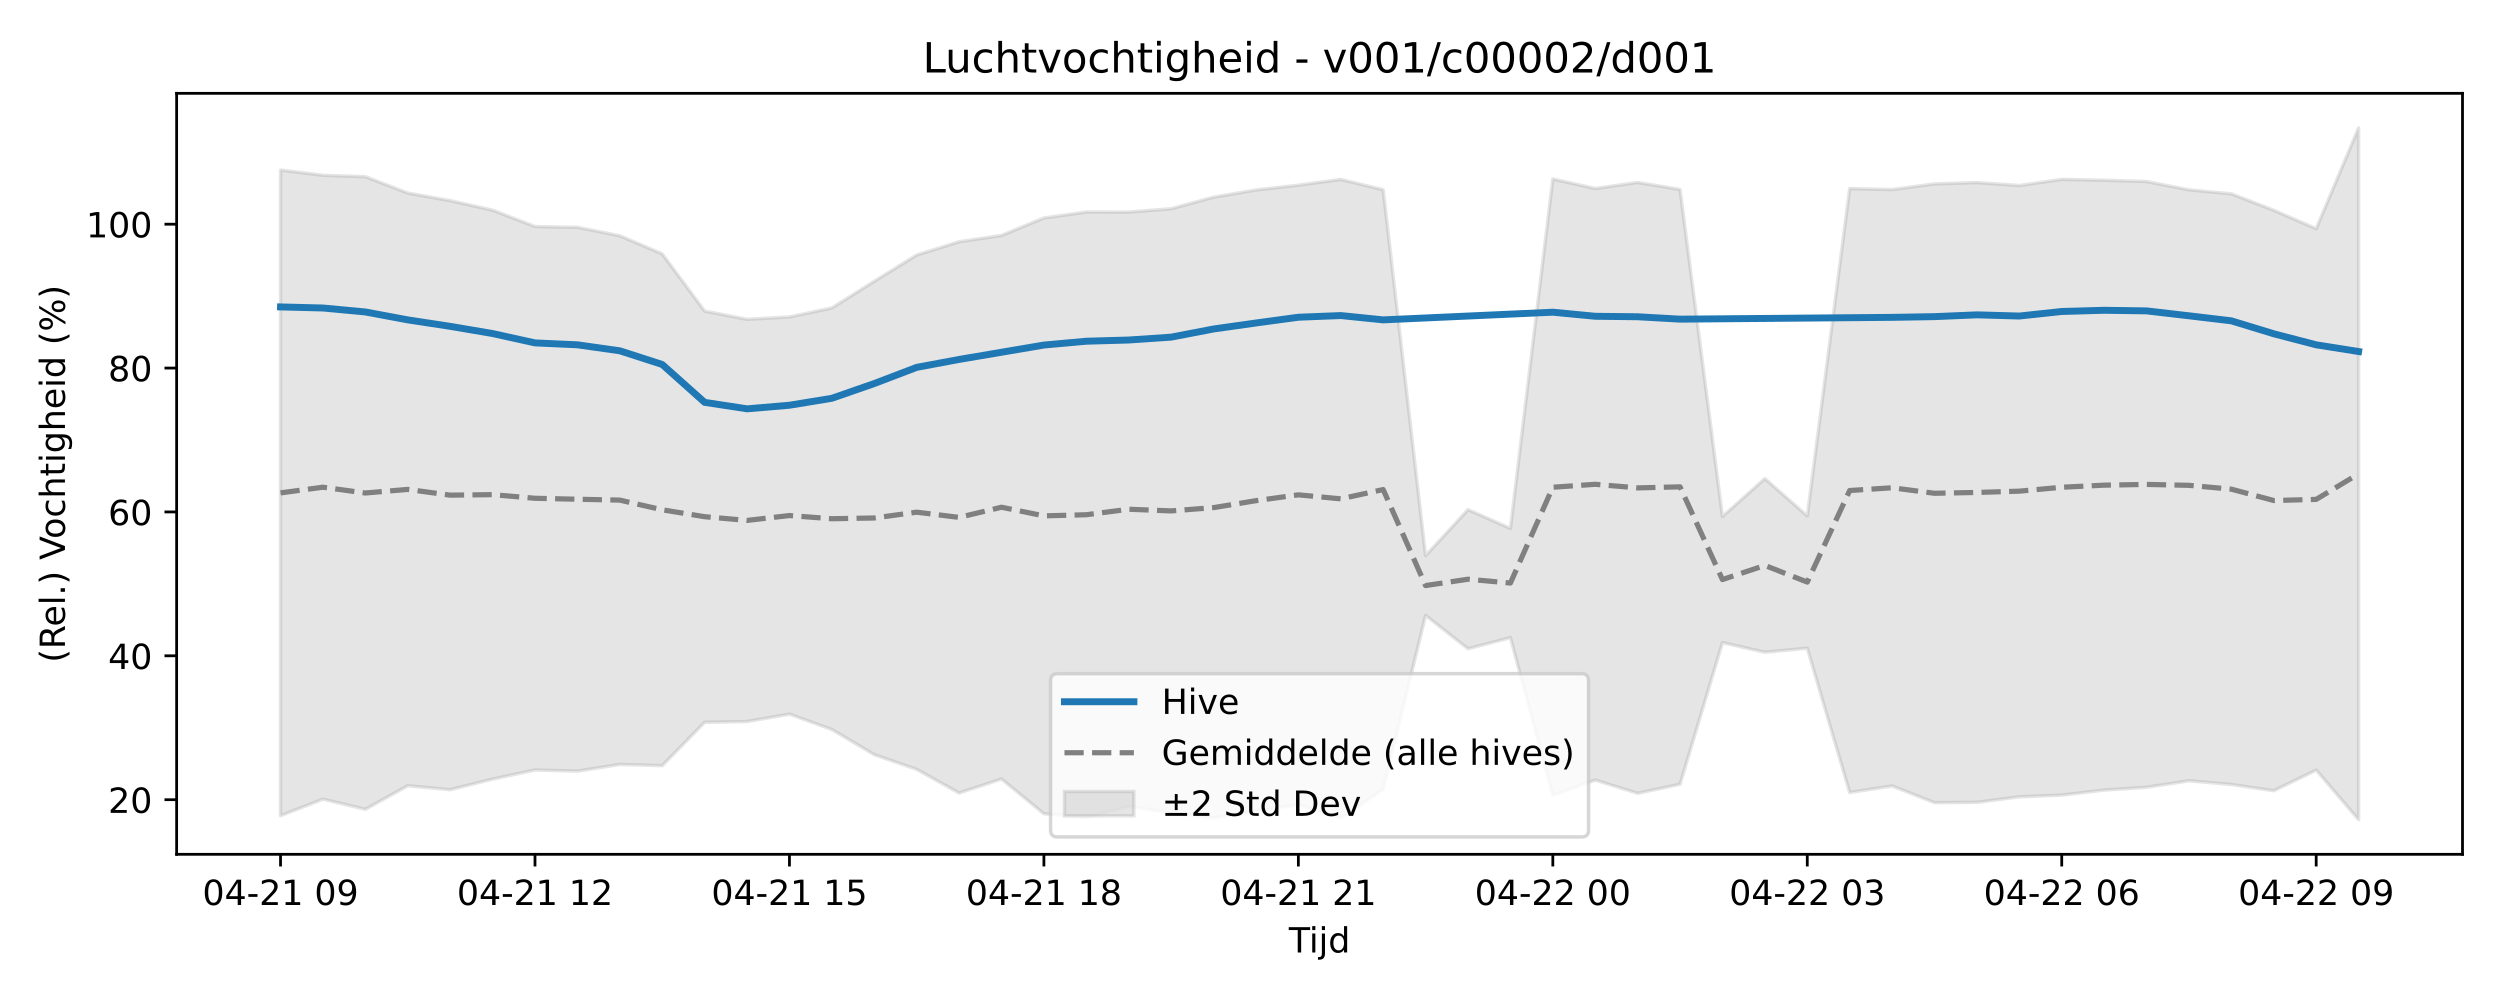
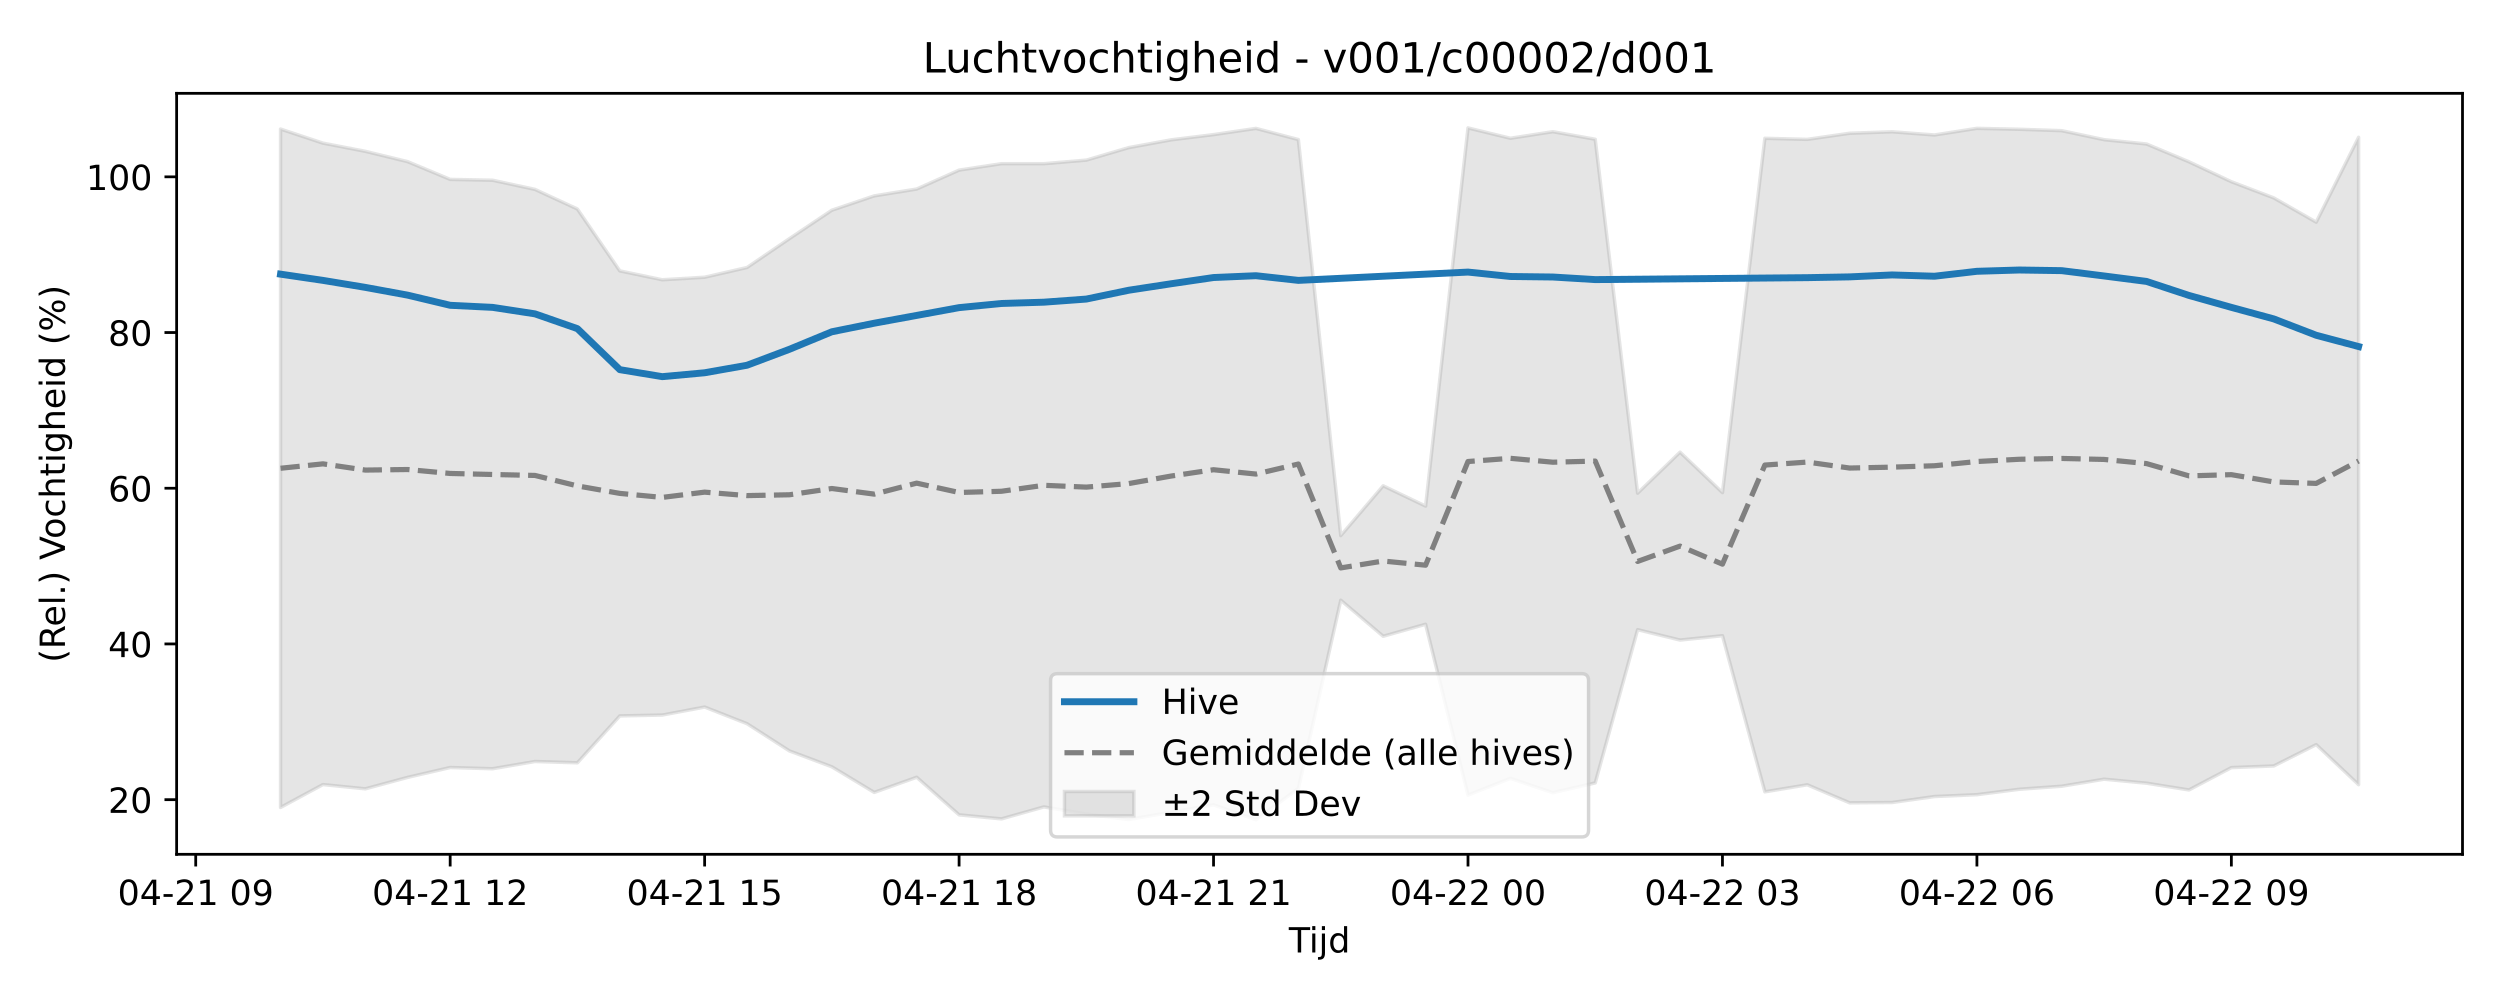
<svg xmlns="http://www.w3.org/2000/svg" xmlns:xlink="http://www.w3.org/1999/xlink" width="720pt" height="288pt" viewBox="0 0 720 288" version="1.1">
  <defs>
    <style type="text/css">*{stroke-linejoin: round; stroke-linecap: butt}</style>
  </defs>
  <g id="figure_1">
    <g id="patch_1">
      <path d="M 0 288  L 720 288  L 720 0  L 0 0  z " style="fill: #ffffff" />
    </g>
    <g id="axes_1">
      <g id="patch_2">
        <path d="M 50.87 246.04  L 709.2 246.04  L 709.2 26.88  L 50.87 26.88  z " style="fill: #ffffff" />
      </g>
      <g id="FillBetweenPolyCollection_1">
        <defs>
-           <path id="m1dd2802268" d="M 80.794 -239.026  L 80.794 -53.074  L 93.008 -57.849  L 105.222 -54.919  L 117.436 -61.701  L 129.65 -60.567  L 141.864 -63.621  L 154.078 -66.241  L 166.291 -65.91  L 178.505 -67.84  L 190.719 -67.492  L 202.933 -79.974  L 215.147 -80.199  L 227.361 -82.33  L 239.575 -77.9  L 251.789 -70.653  L 264.003 -66.428  L 276.217 -59.617  L 288.431 -63.646  L 300.645 -53.64  L 312.858 -52.567  L 325.072 -55.755  L 337.286 -53.834  L 349.5 -52.395  L 361.714 -54.332  L 373.928 -56.304  L 386.142 -52.348  L 398.356 -60.656  L 410.57 -110.764  L 422.784 -101.167  L 434.998 -104.359  L 447.212 -58.896  L 459.425 -63.348  L 471.639 -59.53  L 483.853 -62.144  L 496.067 -102.919  L 508.281 -100.157  L 520.495 -101.315  L 532.709 -59.768  L 544.923 -61.643  L 557.137 -56.837  L 569.351 -56.929  L 581.565 -58.516  L 593.779 -59.009  L 605.992 -60.452  L 618.206 -61.261  L 630.42 -63.13  L 642.634 -62.067  L 654.848 -60.268  L 667.062 -66.215  L 679.276 -51.922  L 679.276 -251.158  L 679.276 -251.158  L 667.062 -222.133  L 654.848 -227.435  L 642.634 -232.174  L 630.42 -233.32  L 618.206 -235.719  L 605.992 -236.091  L 593.779 -236.337  L 581.565 -234.573  L 569.351 -235.424  L 557.137 -235.033  L 544.923 -233.403  L 532.709 -233.69  L 520.495 -139.404  L 508.281 -150.161  L 496.067 -139.25  L 483.853 -233.431  L 471.639 -235.447  L 459.425 -233.7  L 447.212 -236.449  L 434.998 -135.807  L 422.784 -141.21  L 410.57 -127.953  L 398.356 -233.354  L 386.142 -236.322  L 373.928 -234.668  L 361.714 -233.279  L 349.5 -231.21  L 337.286 -227.884  L 325.072 -226.929  L 312.858 -226.941  L 300.645 -225.223  L 288.431 -220.189  L 276.217 -218.371  L 264.003 -214.553  L 251.789 -206.99  L 239.575 -199.306  L 227.361 -196.717  L 215.147 -196.04  L 202.933 -198.406  L 190.719 -214.87  L 178.505 -220.093  L 166.291 -222.529  L 154.078 -222.751  L 141.864 -227.466  L 129.65 -230.22  L 117.436 -232.401  L 105.222 -237.111  L 93.008 -237.519  L 80.794 -239.026  z " style="stroke: #808080; stroke-opacity: 0.2" />
+           <path id="m5682489e67" d="M 80.794 -250.837  L 80.794 -55.444  L 93.008 -62.044  L 105.222 -60.817  L 117.436 -64.122  L 129.65 -66.957  L 141.864 -66.6  L 154.078 -68.688  L 166.291 -68.311  L 178.505 -81.819  L 190.719 -82.063  L 202.933 -84.369  L 215.147 -79.574  L 227.361 -71.732  L 239.575 -67.16  L 251.789 -59.789  L 264.003 -64.15  L 276.217 -53.32  L 288.431 -52.159  L 300.645 -55.61  L 312.858 -53.53  L 325.072 -51.973  L 337.286 -54.07  L 349.5 -56.203  L 361.714 -51.922  L 373.928 -60.914  L 386.142 -115.14  L 398.356 -104.755  L 410.57 -108.21  L 422.784 -59.009  L 434.998 -63.827  L 447.212 -59.695  L 459.425 -62.524  L 471.639 -106.651  L 483.853 -103.662  L 496.067 -104.915  L 508.281 -59.952  L 520.495 -61.981  L 532.709 -56.78  L 544.923 -56.88  L 557.137 -58.597  L 569.351 -59.13  L 581.565 -60.692  L 593.779 -61.568  L 605.992 -63.591  L 618.206 -62.44  L 630.42 -60.493  L 642.634 -66.929  L 654.848 -67.4  L 667.062 -73.543  L 679.276 -62.011  L 679.276 -248.455  L 679.276 -248.455  L 667.062 -224.019  L 654.848 -231.008  L 642.634 -235.665  L 630.42 -241.403  L 618.206 -246.531  L 605.992 -247.772  L 593.779 -250.368  L 581.565 -250.771  L 569.351 -251.037  L 557.137 -249.128  L 544.923 -250.048  L 532.709 -249.625  L 520.495 -247.862  L 508.281 -248.172  L 496.067 -146.135  L 483.853 -157.777  L 471.639 -145.969  L 459.425 -247.893  L 447.212 -250.074  L 434.998 -248.183  L 422.784 -251.158  L 410.57 -142.243  L 398.356 -148.089  L 386.142 -133.743  L 373.928 -247.809  L 361.714 -251.021  L 349.5 -249.231  L 337.286 -247.727  L 325.072 -245.488  L 312.858 -241.889  L 300.645 -240.856  L 288.431 -240.868  L 276.217 -239.01  L 264.003 -233.561  L 251.789 -231.594  L 239.575 -227.462  L 227.361 -219.278  L 215.147 -210.962  L 202.933 -208.16  L 190.719 -207.427  L 178.505 -209.987  L 166.291 -227.805  L 154.078 -233.457  L 141.864 -236.094  L 129.65 -236.334  L 117.436 -241.436  L 105.222 -244.417  L 93.008 -246.778  L 80.794 -250.837  z " style="stroke: #808080; stroke-opacity: 0.2" />
        </defs>
-         <g clip-path="url(#pab2a4362b7)">
-           <use xlink:href="#m1dd2802268" x="0" y="288" style="fill: #808080; fill-opacity: 0.2; stroke: #808080; stroke-opacity: 0.2" />
+         <g clip-path="url(#p32b3b778d6)">
+           <use xlink:href="#m5682489e67" x="0" y="288" style="fill: #808080; fill-opacity: 0.2; stroke: #808080; stroke-opacity: 0.2" />
        </g>
      </g>
      <g id="matplotlib.axis_1">
        <g id="xtick_1">
          <g id="line2d_1">
            <defs>
-               <path id="m6bcdb80b85" d="M 0 0  L 0 3.5  " style="stroke: #000000; stroke-width: 0.8" />
-             </defs>
-             <g>
-               <use xlink:href="#m6bcdb80b85" x="80.794" y="246.04" style="stroke: #000000; stroke-width: 0.8" />
+               <path id="mdca91e0c3c" d="M 0 0  L 0 3.5  " style="stroke: #000000; stroke-width: 0.8" />
+             </defs>
+             <g>
+               <use xlink:href="#mdca91e0c3c" x="56.366" y="246.04" style="stroke: #000000; stroke-width: 0.8" />
            </g>
          </g>
          <g id="text_1">
-             <g transform="translate(58.31362 260.6384) scale(0.1 -0.1)">
+             <g transform="translate(33.88579 260.6384) scale(0.1 -0.1)">
              <defs>
                <path id="DejaVuSans-30" d="M 2034 4250  Q 1547 4250 1301 3770  Q 1056 3291 1056 2328  Q 1056 1369 1301 889  Q 1547 409 2034 409  Q 2525 409 2770 889  Q 3016 1369 3016 2328  Q 3016 3291 2770 3770  Q 2525 4250 2034 4250  z M 2034 4750  Q 2819 4750 3233 4129  Q 3647 3509 3647 2328  Q 3647 1150 3233 529  Q 2819 -91 2034 -91  Q 1250 -91 836 529  Q 422 1150 422 2328  Q 422 3509 836 4129  Q 1250 4750 2034 4750  z " transform="scale(0.015625)" />
                <path id="DejaVuSans-34" d="M 2419 4116  L 825 1625  L 2419 1625  L 2419 4116  z M 2253 4666  L 3047 4666  L 3047 1625  L 3713 1625  L 3713 1100  L 3047 1100  L 3047 0  L 2419 0  L 2419 1100  L 313 1100  L 313 1709  L 2253 4666  z " transform="scale(0.015625)" />
                <path id="DejaVuSans-2d" d="M 313 2009  L 1997 2009  L 1997 1497  L 313 1497  L 313 2009  z " transform="scale(0.015625)" />
                <path id="DejaVuSans-32" d="M 1228 531  L 3431 531  L 3431 0  L 469 0  L 469 531  Q 828 903 1448 1529  Q 2069 2156 2228 2338  Q 2531 2678 2651 2914  Q 2772 3150 2772 3378  Q 2772 3750 2511 3984  Q 2250 4219 1831 4219  Q 1534 4219 1204 4116  Q 875 4013 500 3803  L 500 4441  Q 881 4594 1212 4672  Q 1544 4750 1819 4750  Q 2544 4750 2975 4387  Q 3406 4025 3406 3419  Q 3406 3131 3298 2873  Q 3191 2616 2906 2266  Q 2828 2175 2409 1742  Q 1991 1309 1228 531  z " transform="scale(0.015625)" />
                <path id="DejaVuSans-31" d="M 794 531  L 1825 531  L 1825 4091  L 703 3866  L 703 4441  L 1819 4666  L 2450 4666  L 2450 531  L 3481 531  L 3481 0  L 794 0  L 794 531  z " transform="scale(0.015625)" />
                <path id="DejaVuSans-20" transform="scale(0.015625)" />
                <path id="DejaVuSans-39" d="M 703 97  L 703 672  Q 941 559 1184 500  Q 1428 441 1663 441  Q 2288 441 2617 861  Q 2947 1281 2994 2138  Q 2813 1869 2534 1725  Q 2256 1581 1919 1581  Q 1219 1581 811 2004  Q 403 2428 403 3163  Q 403 3881 828 4315  Q 1253 4750 1959 4750  Q 2769 4750 3195 4129  Q 3622 3509 3622 2328  Q 3622 1225 3098 567  Q 2575 -91 1691 -91  Q 1453 -91 1209 -44  Q 966 3 703 97  z M 1959 2075  Q 2384 2075 2632 2365  Q 2881 2656 2881 3163  Q 2881 3666 2632 3958  Q 2384 4250 1959 4250  Q 1534 4250 1286 3958  Q 1038 3666 1038 3163  Q 1038 2656 1286 2365  Q 1534 2075 1959 2075  z " transform="scale(0.015625)" />
              </defs>
              <use xlink:href="#DejaVuSans-30" />
              <use xlink:href="#DejaVuSans-34" transform="translate(63.62305 0)" />
              <use xlink:href="#DejaVuSans-2d" transform="translate(127.2461 0)" />
              <use xlink:href="#DejaVuSans-32" transform="translate(163.3301 0)" />
              <use xlink:href="#DejaVuSans-31" transform="translate(226.9531 0)" />
              <use xlink:href="#DejaVuSans-20" transform="translate(290.5762 0)" />
              <use xlink:href="#DejaVuSans-30" transform="translate(322.3633 0)" />
              <use xlink:href="#DejaVuSans-39" transform="translate(385.9863 0)" />
            </g>
          </g>
        </g>
        <g id="xtick_2">
          <g id="line2d_2">
            <g>
-               <use xlink:href="#m6bcdb80b85" x="154.078" y="246.04" style="stroke: #000000; stroke-width: 0.8" />
+               <use xlink:href="#mdca91e0c3c" x="129.65" y="246.04" style="stroke: #000000; stroke-width: 0.8" />
            </g>
          </g>
          <g id="text_2">
-             <g transform="translate(131.5971 260.6384) scale(0.1 -0.1)">
+             <g transform="translate(107.1693 260.6384) scale(0.1 -0.1)">
              <use xlink:href="#DejaVuSans-30" />
              <use xlink:href="#DejaVuSans-34" transform="translate(63.62305 0)" />
              <use xlink:href="#DejaVuSans-2d" transform="translate(127.2461 0)" />
              <use xlink:href="#DejaVuSans-32" transform="translate(163.3301 0)" />
              <use xlink:href="#DejaVuSans-31" transform="translate(226.9531 0)" />
              <use xlink:href="#DejaVuSans-20" transform="translate(290.5762 0)" />
              <use xlink:href="#DejaVuSans-31" transform="translate(322.3633 0)" />
              <use xlink:href="#DejaVuSans-32" transform="translate(385.9863 0)" />
            </g>
          </g>
        </g>
        <g id="xtick_3">
          <g id="line2d_3">
            <g>
-               <use xlink:href="#m6bcdb80b85" x="227.361" y="246.04" style="stroke: #000000; stroke-width: 0.8" />
+               <use xlink:href="#mdca91e0c3c" x="202.933" y="246.04" style="stroke: #000000; stroke-width: 0.8" />
            </g>
          </g>
          <g id="text_3">
-             <g transform="translate(204.8806 260.6384) scale(0.1 -0.1)">
+             <g transform="translate(180.4528 260.6384) scale(0.1 -0.1)">
              <defs>
                <path id="DejaVuSans-35" d="M 691 4666  L 3169 4666  L 3169 4134  L 1269 4134  L 1269 2991  Q 1406 3038 1543 3061  Q 1681 3084 1819 3084  Q 2600 3084 3056 2656  Q 3513 2228 3513 1497  Q 3513 744 3044 326  Q 2575 -91 1722 -91  Q 1428 -91 1123 -41  Q 819 9 494 109  L 494 744  Q 775 591 1075 516  Q 1375 441 1709 441  Q 2250 441 2565 725  Q 2881 1009 2881 1497  Q 2881 1984 2565 2268  Q 2250 2553 1709 2553  Q 1456 2553 1204 2497  Q 953 2441 691 2322  L 691 4666  z " transform="scale(0.015625)" />
              </defs>
              <use xlink:href="#DejaVuSans-30" />
              <use xlink:href="#DejaVuSans-34" transform="translate(63.62305 0)" />
              <use xlink:href="#DejaVuSans-2d" transform="translate(127.2461 0)" />
              <use xlink:href="#DejaVuSans-32" transform="translate(163.3301 0)" />
              <use xlink:href="#DejaVuSans-31" transform="translate(226.9531 0)" />
              <use xlink:href="#DejaVuSans-20" transform="translate(290.5762 0)" />
              <use xlink:href="#DejaVuSans-31" transform="translate(322.3633 0)" />
              <use xlink:href="#DejaVuSans-35" transform="translate(385.9863 0)" />
            </g>
          </g>
        </g>
        <g id="xtick_4">
          <g id="line2d_4">
            <g>
-               <use xlink:href="#m6bcdb80b85" x="300.645" y="246.04" style="stroke: #000000; stroke-width: 0.8" />
+               <use xlink:href="#mdca91e0c3c" x="276.217" y="246.04" style="stroke: #000000; stroke-width: 0.8" />
            </g>
          </g>
          <g id="text_4">
-             <g transform="translate(278.1641 260.6384) scale(0.1 -0.1)">
+             <g transform="translate(253.7363 260.6384) scale(0.1 -0.1)">
              <defs>
                <path id="DejaVuSans-38" d="M 2034 2216  Q 1584 2216 1326 1975  Q 1069 1734 1069 1313  Q 1069 891 1326 650  Q 1584 409 2034 409  Q 2484 409 2743 651  Q 3003 894 3003 1313  Q 3003 1734 2745 1975  Q 2488 2216 2034 2216  z M 1403 2484  Q 997 2584 770 2862  Q 544 3141 544 3541  Q 544 4100 942 4425  Q 1341 4750 2034 4750  Q 2731 4750 3128 4425  Q 3525 4100 3525 3541  Q 3525 3141 3298 2862  Q 3072 2584 2669 2484  Q 3125 2378 3379 2068  Q 3634 1759 3634 1313  Q 3634 634 3220 271  Q 2806 -91 2034 -91  Q 1263 -91 848 271  Q 434 634 434 1313  Q 434 1759 690 2068  Q 947 2378 1403 2484  z M 1172 3481  Q 1172 3119 1398 2916  Q 1625 2713 2034 2713  Q 2441 2713 2670 2916  Q 2900 3119 2900 3481  Q 2900 3844 2670 4047  Q 2441 4250 2034 4250  Q 1625 4250 1398 4047  Q 1172 3844 1172 3481  z " transform="scale(0.015625)" />
              </defs>
              <use xlink:href="#DejaVuSans-30" />
              <use xlink:href="#DejaVuSans-34" transform="translate(63.62305 0)" />
              <use xlink:href="#DejaVuSans-2d" transform="translate(127.2461 0)" />
              <use xlink:href="#DejaVuSans-32" transform="translate(163.3301 0)" />
              <use xlink:href="#DejaVuSans-31" transform="translate(226.9531 0)" />
              <use xlink:href="#DejaVuSans-20" transform="translate(290.5762 0)" />
              <use xlink:href="#DejaVuSans-31" transform="translate(322.3633 0)" />
              <use xlink:href="#DejaVuSans-38" transform="translate(385.9863 0)" />
            </g>
          </g>
        </g>
        <g id="xtick_5">
          <g id="line2d_5">
            <g>
-               <use xlink:href="#m6bcdb80b85" x="373.928" y="246.04" style="stroke: #000000; stroke-width: 0.8" />
+               <use xlink:href="#mdca91e0c3c" x="349.5" y="246.04" style="stroke: #000000; stroke-width: 0.8" />
            </g>
          </g>
          <g id="text_5">
-             <g transform="translate(351.4476 260.6384) scale(0.1 -0.1)">
+             <g transform="translate(327.0197 260.6384) scale(0.1 -0.1)">
              <use xlink:href="#DejaVuSans-30" />
              <use xlink:href="#DejaVuSans-34" transform="translate(63.62305 0)" />
              <use xlink:href="#DejaVuSans-2d" transform="translate(127.2461 0)" />
              <use xlink:href="#DejaVuSans-32" transform="translate(163.3301 0)" />
              <use xlink:href="#DejaVuSans-31" transform="translate(226.9531 0)" />
              <use xlink:href="#DejaVuSans-20" transform="translate(290.5762 0)" />
              <use xlink:href="#DejaVuSans-32" transform="translate(322.3633 0)" />
              <use xlink:href="#DejaVuSans-31" transform="translate(385.9863 0)" />
            </g>
          </g>
        </g>
        <g id="xtick_6">
          <g id="line2d_6">
            <g>
-               <use xlink:href="#m6bcdb80b85" x="447.212" y="246.04" style="stroke: #000000; stroke-width: 0.8" />
+               <use xlink:href="#mdca91e0c3c" x="422.784" y="246.04" style="stroke: #000000; stroke-width: 0.8" />
            </g>
          </g>
          <g id="text_6">
-             <g transform="translate(424.7311 260.6384) scale(0.1 -0.1)">
+             <g transform="translate(400.3032 260.6384) scale(0.1 -0.1)">
              <use xlink:href="#DejaVuSans-30" />
              <use xlink:href="#DejaVuSans-34" transform="translate(63.62305 0)" />
              <use xlink:href="#DejaVuSans-2d" transform="translate(127.2461 0)" />
              <use xlink:href="#DejaVuSans-32" transform="translate(163.3301 0)" />
              <use xlink:href="#DejaVuSans-32" transform="translate(226.9531 0)" />
              <use xlink:href="#DejaVuSans-20" transform="translate(290.5762 0)" />
              <use xlink:href="#DejaVuSans-30" transform="translate(322.3633 0)" />
              <use xlink:href="#DejaVuSans-30" transform="translate(385.9863 0)" />
            </g>
          </g>
        </g>
        <g id="xtick_7">
          <g id="line2d_7">
            <g>
-               <use xlink:href="#m6bcdb80b85" x="520.495" y="246.04" style="stroke: #000000; stroke-width: 0.8" />
+               <use xlink:href="#mdca91e0c3c" x="496.067" y="246.04" style="stroke: #000000; stroke-width: 0.8" />
            </g>
          </g>
          <g id="text_7">
-             <g transform="translate(498.0145 260.6384) scale(0.1 -0.1)">
+             <g transform="translate(473.5867 260.6384) scale(0.1 -0.1)">
              <defs>
                <path id="DejaVuSans-33" d="M 2597 2516  Q 3050 2419 3304 2112  Q 3559 1806 3559 1356  Q 3559 666 3084 287  Q 2609 -91 1734 -91  Q 1441 -91 1130 -33  Q 819 25 488 141  L 488 750  Q 750 597 1062 519  Q 1375 441 1716 441  Q 2309 441 2620 675  Q 2931 909 2931 1356  Q 2931 1769 2642 2001  Q 2353 2234 1838 2234  L 1294 2234  L 1294 2753  L 1863 2753  Q 2328 2753 2575 2939  Q 2822 3125 2822 3475  Q 2822 3834 2567 4026  Q 2313 4219 1838 4219  Q 1578 4219 1281 4162  Q 984 4106 628 3988  L 628 4550  Q 988 4650 1302 4700  Q 1616 4750 1894 4750  Q 2613 4750 3031 4423  Q 3450 4097 3450 3541  Q 3450 3153 3228 2886  Q 3006 2619 2597 2516  z " transform="scale(0.015625)" />
              </defs>
              <use xlink:href="#DejaVuSans-30" />
              <use xlink:href="#DejaVuSans-34" transform="translate(63.62305 0)" />
              <use xlink:href="#DejaVuSans-2d" transform="translate(127.2461 0)" />
              <use xlink:href="#DejaVuSans-32" transform="translate(163.3301 0)" />
              <use xlink:href="#DejaVuSans-32" transform="translate(226.9531 0)" />
              <use xlink:href="#DejaVuSans-20" transform="translate(290.5762 0)" />
              <use xlink:href="#DejaVuSans-30" transform="translate(322.3633 0)" />
              <use xlink:href="#DejaVuSans-33" transform="translate(385.9863 0)" />
            </g>
          </g>
        </g>
        <g id="xtick_8">
          <g id="line2d_8">
            <g>
-               <use xlink:href="#m6bcdb80b85" x="593.779" y="246.04" style="stroke: #000000; stroke-width: 0.8" />
+               <use xlink:href="#mdca91e0c3c" x="569.351" y="246.04" style="stroke: #000000; stroke-width: 0.8" />
            </g>
          </g>
          <g id="text_8">
-             <g transform="translate(571.298 260.6384) scale(0.1 -0.1)">
+             <g transform="translate(546.8702 260.6384) scale(0.1 -0.1)">
              <defs>
                <path id="DejaVuSans-36" d="M 2113 2584  Q 1688 2584 1439 2293  Q 1191 2003 1191 1497  Q 1191 994 1439 701  Q 1688 409 2113 409  Q 2538 409 2786 701  Q 3034 994 3034 1497  Q 3034 2003 2786 2293  Q 2538 2584 2113 2584  z M 3366 4563  L 3366 3988  Q 3128 4100 2886 4159  Q 2644 4219 2406 4219  Q 1781 4219 1451 3797  Q 1122 3375 1075 2522  Q 1259 2794 1537 2939  Q 1816 3084 2150 3084  Q 2853 3084 3261 2657  Q 3669 2231 3669 1497  Q 3669 778 3244 343  Q 2819 -91 2113 -91  Q 1303 -91 875 529  Q 447 1150 447 2328  Q 447 3434 972 4092  Q 1497 4750 2381 4750  Q 2619 4750 2861 4703  Q 3103 4656 3366 4563  z " transform="scale(0.015625)" />
              </defs>
              <use xlink:href="#DejaVuSans-30" />
              <use xlink:href="#DejaVuSans-34" transform="translate(63.62305 0)" />
              <use xlink:href="#DejaVuSans-2d" transform="translate(127.2461 0)" />
              <use xlink:href="#DejaVuSans-32" transform="translate(163.3301 0)" />
              <use xlink:href="#DejaVuSans-32" transform="translate(226.9531 0)" />
              <use xlink:href="#DejaVuSans-20" transform="translate(290.5762 0)" />
              <use xlink:href="#DejaVuSans-30" transform="translate(322.3633 0)" />
              <use xlink:href="#DejaVuSans-36" transform="translate(385.9863 0)" />
            </g>
          </g>
        </g>
        <g id="xtick_9">
          <g id="line2d_9">
            <g>
-               <use xlink:href="#m6bcdb80b85" x="667.062" y="246.04" style="stroke: #000000; stroke-width: 0.8" />
+               <use xlink:href="#mdca91e0c3c" x="642.634" y="246.04" style="stroke: #000000; stroke-width: 0.8" />
            </g>
          </g>
          <g id="text_9">
-             <g transform="translate(644.5815 260.6384) scale(0.1 -0.1)">
+             <g transform="translate(620.1537 260.6384) scale(0.1 -0.1)">
              <use xlink:href="#DejaVuSans-30" />
              <use xlink:href="#DejaVuSans-34" transform="translate(63.62305 0)" />
              <use xlink:href="#DejaVuSans-2d" transform="translate(127.2461 0)" />
              <use xlink:href="#DejaVuSans-32" transform="translate(163.3301 0)" />
              <use xlink:href="#DejaVuSans-32" transform="translate(226.9531 0)" />
              <use xlink:href="#DejaVuSans-20" transform="translate(290.5762 0)" />
              <use xlink:href="#DejaVuSans-30" transform="translate(322.3633 0)" />
              <use xlink:href="#DejaVuSans-39" transform="translate(385.9863 0)" />
            </g>
          </g>
        </g>
        <g id="text_10">
          <g transform="translate(371.185 274.3166) scale(0.1 -0.1)">
            <defs>
              <path id="DejaVuSans-54" d="M -19 4666  L 3928 4666  L 3928 4134  L 2272 4134  L 2272 0  L 1638 0  L 1638 4134  L -19 4134  L -19 4666  z " transform="scale(0.015625)" />
              <path id="DejaVuSans-69" d="M 603 3500  L 1178 3500  L 1178 0  L 603 0  L 603 3500  z M 603 4863  L 1178 4863  L 1178 4134  L 603 4134  L 603 4863  z " transform="scale(0.015625)" />
              <path id="DejaVuSans-6a" d="M 603 3500  L 1178 3500  L 1178 -63  Q 1178 -731 923 -1031  Q 669 -1331 103 -1331  L -116 -1331  L -116 -844  L 38 -844  Q 366 -844 484 -692  Q 603 -541 603 -63  L 603 3500  z M 603 4863  L 1178 4863  L 1178 4134  L 603 4134  L 603 4863  z " transform="scale(0.015625)" />
              <path id="DejaVuSans-64" d="M 2906 2969  L 2906 4863  L 3481 4863  L 3481 0  L 2906 0  L 2906 525  Q 2725 213 2448 61  Q 2172 -91 1784 -91  Q 1150 -91 751 415  Q 353 922 353 1747  Q 353 2572 751 3078  Q 1150 3584 1784 3584  Q 2172 3584 2448 3432  Q 2725 3281 2906 2969  z M 947 1747  Q 947 1113 1208 752  Q 1469 391 1925 391  Q 2381 391 2643 752  Q 2906 1113 2906 1747  Q 2906 2381 2643 2742  Q 2381 3103 1925 3103  Q 1469 3103 1208 2742  Q 947 2381 947 1747  z " transform="scale(0.015625)" />
            </defs>
            <use xlink:href="#DejaVuSans-54" />
            <use xlink:href="#DejaVuSans-69" transform="translate(57.95898 0)" />
            <use xlink:href="#DejaVuSans-6a" transform="translate(85.74219 0)" />
            <use xlink:href="#DejaVuSans-64" transform="translate(113.5254 0)" />
          </g>
        </g>
      </g>
      <g id="matplotlib.axis_2">
        <g id="ytick_1">
          <g id="line2d_10">
            <defs>
-               <path id="m3966b5b78e" d="M 0 0  L -3.5 0  " style="stroke: #000000; stroke-width: 0.8" />
-             </defs>
-             <g>
-               <use xlink:href="#m3966b5b78e" x="50.87" y="230.312" style="stroke: #000000; stroke-width: 0.8" />
+               <path id="mec7e63e8d0" d="M 0 0  L -3.5 0  " style="stroke: #000000; stroke-width: 0.8" />
+             </defs>
+             <g>
+               <use xlink:href="#mec7e63e8d0" x="50.87" y="230.298" style="stroke: #000000; stroke-width: 0.8" />
            </g>
          </g>
          <g id="text_11">
-             <g transform="translate(31.145 234.1111) scale(0.1 -0.1)">
+             <g transform="translate(31.145 234.0977) scale(0.1 -0.1)">
              <use xlink:href="#DejaVuSans-32" />
              <use xlink:href="#DejaVuSans-30" transform="translate(63.62305 0)" />
            </g>
          </g>
        </g>
        <g id="ytick_2">
          <g id="line2d_11">
            <g>
-               <use xlink:href="#m3966b5b78e" x="50.87" y="188.876" style="stroke: #000000; stroke-width: 0.8" />
+               <use xlink:href="#mec7e63e8d0" x="50.87" y="185.456" style="stroke: #000000; stroke-width: 0.8" />
            </g>
          </g>
          <g id="text_12">
-             <g transform="translate(31.145 192.6754) scale(0.1 -0.1)">
+             <g transform="translate(31.145 189.2556) scale(0.1 -0.1)">
              <use xlink:href="#DejaVuSans-34" />
              <use xlink:href="#DejaVuSans-30" transform="translate(63.62305 0)" />
            </g>
          </g>
        </g>
        <g id="ytick_3">
          <g id="line2d_12">
            <g>
-               <use xlink:href="#m3966b5b78e" x="50.87" y="147.44" style="stroke: #000000; stroke-width: 0.8" />
+               <use xlink:href="#mec7e63e8d0" x="50.87" y="140.614" style="stroke: #000000; stroke-width: 0.8" />
            </g>
          </g>
          <g id="text_13">
-             <g transform="translate(31.145 151.2397) scale(0.1 -0.1)">
+             <g transform="translate(31.145 144.4135) scale(0.1 -0.1)">
              <use xlink:href="#DejaVuSans-36" />
              <use xlink:href="#DejaVuSans-30" transform="translate(63.62305 0)" />
            </g>
          </g>
        </g>
        <g id="ytick_4">
          <g id="line2d_13">
            <g>
-               <use xlink:href="#m3966b5b78e" x="50.87" y="106.005" style="stroke: #000000; stroke-width: 0.8" />
+               <use xlink:href="#mec7e63e8d0" x="50.87" y="95.772" style="stroke: #000000; stroke-width: 0.8" />
            </g>
          </g>
          <g id="text_14">
-             <g transform="translate(31.145 109.804) scale(0.1 -0.1)">
+             <g transform="translate(31.145 99.57143) scale(0.1 -0.1)">
              <use xlink:href="#DejaVuSans-38" />
              <use xlink:href="#DejaVuSans-30" transform="translate(63.62305 0)" />
            </g>
          </g>
        </g>
        <g id="ytick_5">
          <g id="line2d_14">
            <g>
-               <use xlink:href="#m3966b5b78e" x="50.87" y="64.569" style="stroke: #000000; stroke-width: 0.8" />
+               <use xlink:href="#mec7e63e8d0" x="50.87" y="50.93" style="stroke: #000000; stroke-width: 0.8" />
            </g>
          </g>
          <g id="text_15">
-             <g transform="translate(24.7825 68.36828) scale(0.1 -0.1)">
+             <g transform="translate(24.7825 54.72933) scale(0.1 -0.1)">
              <use xlink:href="#DejaVuSans-31" />
              <use xlink:href="#DejaVuSans-30" transform="translate(63.62305 0)" />
              <use xlink:href="#DejaVuSans-30" transform="translate(127.2461 0)" />
            </g>
          </g>
        </g>
        <g id="text_16">
          <g transform="translate(18.70281 190.8381) rotate(-90) scale(0.1 -0.1)">
            <defs>
              <path id="DejaVuSans-28" d="M 1984 4856  Q 1566 4138 1362 3434  Q 1159 2731 1159 2009  Q 1159 1288 1364 580  Q 1569 -128 1984 -844  L 1484 -844  Q 1016 -109 783 600  Q 550 1309 550 2009  Q 550 2706 781 3412  Q 1013 4119 1484 4856  L 1984 4856  z " transform="scale(0.015625)" />
              <path id="DejaVuSans-52" d="M 2841 2188  Q 3044 2119 3236 1894  Q 3428 1669 3622 1275  L 4263 0  L 3584 0  L 2988 1197  Q 2756 1666 2539 1819  Q 2322 1972 1947 1972  L 1259 1972  L 1259 0  L 628 0  L 628 4666  L 2053 4666  Q 2853 4666 3247 4331  Q 3641 3997 3641 3322  Q 3641 2881 3436 2590  Q 3231 2300 2841 2188  z M 1259 4147  L 1259 2491  L 2053 2491  Q 2509 2491 2742 2702  Q 2975 2913 2975 3322  Q 2975 3731 2742 3939  Q 2509 4147 2053 4147  L 1259 4147  z " transform="scale(0.015625)" />
              <path id="DejaVuSans-65" d="M 3597 1894  L 3597 1613  L 953 1613  Q 991 1019 1311 708  Q 1631 397 2203 397  Q 2534 397 2845 478  Q 3156 559 3463 722  L 3463 178  Q 3153 47 2828 -22  Q 2503 -91 2169 -91  Q 1331 -91 842 396  Q 353 884 353 1716  Q 353 2575 817 3079  Q 1281 3584 2069 3584  Q 2775 3584 3186 3129  Q 3597 2675 3597 1894  z M 3022 2063  Q 3016 2534 2758 2815  Q 2500 3097 2075 3097  Q 1594 3097 1305 2825  Q 1016 2553 972 2059  L 3022 2063  z " transform="scale(0.015625)" />
              <path id="DejaVuSans-6c" d="M 603 4863  L 1178 4863  L 1178 0  L 603 0  L 603 4863  z " transform="scale(0.015625)" />
              <path id="DejaVuSans-2e" d="M 684 794  L 1344 794  L 1344 0  L 684 0  L 684 794  z " transform="scale(0.015625)" />
              <path id="DejaVuSans-29" d="M 513 4856  L 1013 4856  Q 1481 4119 1714 3412  Q 1947 2706 1947 2009  Q 1947 1309 1714 600  Q 1481 -109 1013 -844  L 513 -844  Q 928 -128 1133 580  Q 1338 1288 1338 2009  Q 1338 2731 1133 3434  Q 928 4138 513 4856  z " transform="scale(0.015625)" />
              <path id="DejaVuSans-56" d="M 1831 0  L 50 4666  L 709 4666  L 2188 738  L 3669 4666  L 4325 4666  L 2547 0  L 1831 0  z " transform="scale(0.015625)" />
              <path id="DejaVuSans-6f" d="M 1959 3097  Q 1497 3097 1228 2736  Q 959 2375 959 1747  Q 959 1119 1226 758  Q 1494 397 1959 397  Q 2419 397 2687 759  Q 2956 1122 2956 1747  Q 2956 2369 2687 2733  Q 2419 3097 1959 3097  z M 1959 3584  Q 2709 3584 3137 3096  Q 3566 2609 3566 1747  Q 3566 888 3137 398  Q 2709 -91 1959 -91  Q 1206 -91 779 398  Q 353 888 353 1747  Q 353 2609 779 3096  Q 1206 3584 1959 3584  z " transform="scale(0.015625)" />
              <path id="DejaVuSans-63" d="M 3122 3366  L 3122 2828  Q 2878 2963 2633 3030  Q 2388 3097 2138 3097  Q 1578 3097 1268 2742  Q 959 2388 959 1747  Q 959 1106 1268 751  Q 1578 397 2138 397  Q 2388 397 2633 464  Q 2878 531 3122 666  L 3122 134  Q 2881 22 2623 -34  Q 2366 -91 2075 -91  Q 1284 -91 818 406  Q 353 903 353 1747  Q 353 2603 823 3093  Q 1294 3584 2113 3584  Q 2378 3584 2631 3529  Q 2884 3475 3122 3366  z " transform="scale(0.015625)" />
              <path id="DejaVuSans-68" d="M 3513 2113  L 3513 0  L 2938 0  L 2938 2094  Q 2938 2591 2744 2837  Q 2550 3084 2163 3084  Q 1697 3084 1428 2787  Q 1159 2491 1159 1978  L 1159 0  L 581 0  L 581 4863  L 1159 4863  L 1159 2956  Q 1366 3272 1645 3428  Q 1925 3584 2291 3584  Q 2894 3584 3203 3211  Q 3513 2838 3513 2113  z " transform="scale(0.015625)" />
              <path id="DejaVuSans-74" d="M 1172 4494  L 1172 3500  L 2356 3500  L 2356 3053  L 1172 3053  L 1172 1153  Q 1172 725 1289 603  Q 1406 481 1766 481  L 2356 481  L 2356 0  L 1766 0  Q 1100 0 847 248  Q 594 497 594 1153  L 594 3053  L 172 3053  L 172 3500  L 594 3500  L 594 4494  L 1172 4494  z " transform="scale(0.015625)" />
              <path id="DejaVuSans-67" d="M 2906 1791  Q 2906 2416 2648 2759  Q 2391 3103 1925 3103  Q 1463 3103 1205 2759  Q 947 2416 947 1791  Q 947 1169 1205 825  Q 1463 481 1925 481  Q 2391 481 2648 825  Q 2906 1169 2906 1791  z M 3481 434  Q 3481 -459 3084 -895  Q 2688 -1331 1869 -1331  Q 1566 -1331 1297 -1286  Q 1028 -1241 775 -1147  L 775 -588  Q 1028 -725 1275 -790  Q 1522 -856 1778 -856  Q 2344 -856 2625 -561  Q 2906 -266 2906 331  L 2906 616  Q 2728 306 2450 153  Q 2172 0 1784 0  Q 1141 0 747 490  Q 353 981 353 1791  Q 353 2603 747 3093  Q 1141 3584 1784 3584  Q 2172 3584 2450 3431  Q 2728 3278 2906 2969  L 2906 3500  L 3481 3500  L 3481 434  z " transform="scale(0.015625)" />
              <path id="DejaVuSans-25" d="M 4653 2053  Q 4381 2053 4226 1822  Q 4072 1591 4072 1178  Q 4072 772 4226 539  Q 4381 306 4653 306  Q 4919 306 5073 539  Q 5228 772 5228 1178  Q 5228 1588 5073 1820  Q 4919 2053 4653 2053  z M 4653 2450  Q 5147 2450 5437 2106  Q 5728 1763 5728 1178  Q 5728 594 5436 251  Q 5144 -91 4653 -91  Q 4153 -91 3862 251  Q 3572 594 3572 1178  Q 3572 1766 3864 2108  Q 4156 2450 4653 2450  z M 1428 4353  Q 1159 4353 1004 4120  Q 850 3888 850 3481  Q 850 3069 1003 2837  Q 1156 2606 1428 2606  Q 1700 2606 1854 2837  Q 2009 3069 2009 3481  Q 2009 3884 1853 4118  Q 1697 4353 1428 4353  z M 4250 4750  L 4750 4750  L 1831 -91  L 1331 -91  L 4250 4750  z M 1428 4750  Q 1922 4750 2215 4408  Q 2509 4066 2509 3481  Q 2509 2891 2217 2550  Q 1925 2209 1428 2209  Q 931 2209 642 2551  Q 353 2894 353 3481  Q 353 4063 643 4406  Q 934 4750 1428 4750  z " transform="scale(0.015625)" />
            </defs>
            <use xlink:href="#DejaVuSans-28" />
            <use xlink:href="#DejaVuSans-52" transform="translate(39.01367 0)" />
            <use xlink:href="#DejaVuSans-65" transform="translate(103.9961 0)" />
            <use xlink:href="#DejaVuSans-6c" transform="translate(165.5195 0)" />
            <use xlink:href="#DejaVuSans-2e" transform="translate(193.3027 0)" />
            <use xlink:href="#DejaVuSans-29" transform="translate(225.0898 0)" />
            <use xlink:href="#DejaVuSans-20" transform="translate(264.1035 0)" />
            <use xlink:href="#DejaVuSans-56" transform="translate(295.8906 0)" />
            <use xlink:href="#DejaVuSans-6f" transform="translate(356.5488 0)" />
            <use xlink:href="#DejaVuSans-63" transform="translate(417.7305 0)" />
            <use xlink:href="#DejaVuSans-68" transform="translate(472.7109 0)" />
            <use xlink:href="#DejaVuSans-74" transform="translate(536.0898 0)" />
            <use xlink:href="#DejaVuSans-69" transform="translate(575.2988 0)" />
            <use xlink:href="#DejaVuSans-67" transform="translate(603.082 0)" />
            <use xlink:href="#DejaVuSans-68" transform="translate(666.5586 0)" />
            <use xlink:href="#DejaVuSans-65" transform="translate(729.9375 0)" />
            <use xlink:href="#DejaVuSans-69" transform="translate(791.4609 0)" />
            <use xlink:href="#DejaVuSans-64" transform="translate(819.2441 0)" />
            <use xlink:href="#DejaVuSans-20" transform="translate(882.7207 0)" />
            <use xlink:href="#DejaVuSans-28" transform="translate(914.5078 0)" />
            <use xlink:href="#DejaVuSans-25" transform="translate(953.5215 0)" />
            <use xlink:href="#DejaVuSans-29" transform="translate(1048.541 0)" />
          </g>
        </g>
      </g>
      <g id="line2d_15">
-         <path d="M 80.794 88.395  L 93.008 88.705  L 105.222 89.845  L 117.436 92.124  L 129.65 93.988  L 141.864 96.06  L 154.078 98.754  L 166.291 99.306  L 178.505 101.032  L 190.719 104.969  L 202.933 115.88  L 215.147 117.745  L 227.361 116.709  L 239.575 114.706  L 251.789 110.459  L 264.003 105.798  L 276.217 103.519  L 288.431 101.447  L 300.645 99.375  L 312.858 98.27  L 325.072 97.925  L 337.286 97.096  L 349.5 94.748  L 361.714 93.022  L 373.928 91.364  L 386.142 90.881  L 398.356 92.124  L 447.212 89.914  L 459.425 91.088  L 471.639 91.226  L 483.853 91.917  L 532.709 91.502  L 544.923 91.399  L 557.137 91.191  L 569.351 90.674  L 581.565 91.019  L 593.779 89.707  L 605.992 89.361  L 618.206 89.534  L 630.42 90.95  L 642.634 92.4  L 654.848 96.129  L 667.062 99.306  L 679.276 101.24  " clip-path="url(#pab2a4362b7)" style="fill: none; stroke: #1f77b4; stroke-width: 2; stroke-linecap: square" />
+         <path d="M 80.794 78.956  L 93.008 80.75  L 105.222 82.768  L 117.436 85.01  L 129.65 87.925  L 141.864 88.523  L 154.078 90.391  L 166.291 94.651  L 178.505 106.46  L 190.719 108.477  L 202.933 107.356  L 215.147 105.189  L 227.361 100.593  L 239.575 95.548  L 251.789 93.082  L 264.003 90.84  L 276.217 88.597  L 288.431 87.402  L 300.645 87.028  L 312.858 86.131  L 325.072 83.59  L 337.286 81.722  L 349.5 79.928  L 361.714 79.405  L 373.928 80.75  L 422.784 78.359  L 434.998 79.629  L 447.212 79.779  L 459.425 80.526  L 508.281 80.077  L 520.495 79.965  L 532.709 79.741  L 544.923 79.181  L 557.137 79.554  L 569.351 78.134  L 581.565 77.761  L 593.779 77.947  L 605.992 79.48  L 618.206 81.049  L 630.42 85.085  L 642.634 88.523  L 654.848 91.849  L 667.062 96.557  L 679.276 99.808  " clip-path="url(#p32b3b778d6)" style="fill: none; stroke: #1f77b4; stroke-width: 2; stroke-linecap: square" />
      </g>
      <g id="line2d_16">
-         <path d="M 80.794 141.95  L 93.008 140.316  L 105.222 141.985  L 117.436 140.949  L 129.65 142.606  L 141.864 142.457  L 154.078 143.504  L 166.291 143.78  L 178.505 144.034  L 190.719 146.819  L 202.933 148.81  L 215.147 149.881  L 227.361 148.476  L 239.575 149.397  L 251.789 149.178  L 264.003 147.51  L 276.217 149.006  L 288.431 146.082  L 300.645 148.568  L 312.858 148.246  L 325.072 146.658  L 337.286 147.141  L 349.5 146.197  L 361.714 144.195  L 373.928 142.514  L 386.142 143.665  L 398.356 140.995  L 410.57 168.642  L 422.784 166.812  L 434.998 167.917  L 447.212 140.327  L 459.425 139.476  L 471.639 140.511  L 483.853 140.212  L 496.067 166.915  L 508.281 162.841  L 520.495 167.64  L 532.709 141.271  L 544.923 140.477  L 557.137 142.065  L 569.351 141.824  L 581.565 141.455  L 593.779 140.327  L 605.992 139.729  L 618.206 139.51  L 630.42 139.775  L 642.634 140.88  L 654.848 144.149  L 667.062 143.826  L 679.276 136.46  " clip-path="url(#pab2a4362b7)" style="fill: none; stroke-dasharray: 5.55,2.4; stroke-dashoffset: 0; stroke: #808080; stroke-width: 1.5" />
+         <path d="M 80.794 134.86  L 93.008 133.589  L 105.222 135.383  L 117.436 135.221  L 129.65 136.354  L 141.864 136.653  L 154.078 136.927  L 166.291 139.942  L 178.505 142.097  L 190.719 143.255  L 202.933 141.735  L 215.147 142.732  L 227.361 142.495  L 239.575 140.689  L 251.789 142.308  L 264.003 139.144  L 276.217 141.835  L 288.431 141.486  L 300.645 139.767  L 312.858 140.29  L 325.072 139.269  L 337.286 137.102  L 349.5 135.283  L 361.714 136.529  L 373.928 133.639  L 386.142 163.559  L 398.356 161.578  L 410.57 162.774  L 422.784 132.916  L 434.998 131.995  L 447.212 133.116  L 459.425 132.792  L 471.639 161.69  L 483.853 157.281  L 496.067 162.475  L 508.281 133.938  L 520.495 133.078  L 532.709 134.797  L 544.923 134.536  L 557.137 134.137  L 569.351 132.916  L 581.565 132.269  L 593.779 132.032  L 605.992 132.319  L 618.206 133.514  L 630.42 137.052  L 642.634 136.703  L 654.848 138.796  L 667.062 139.219  L 679.276 132.767  " clip-path="url(#p32b3b778d6)" style="fill: none; stroke-dasharray: 5.55,2.4; stroke-dashoffset: 0; stroke: #808080; stroke-width: 1.5" />
      </g>
      <g id="patch_3">
        <path d="M 50.87 246.04  L 50.87 26.88  " style="fill: none; stroke: #000000; stroke-width: 0.8; stroke-linejoin: miter; stroke-linecap: square" />
      </g>
      <g id="patch_4">
        <path d="M 709.2 246.04  L 709.2 26.88  " style="fill: none; stroke: #000000; stroke-width: 0.8; stroke-linejoin: miter; stroke-linecap: square" />
      </g>
      <g id="patch_5">
        <path d="M 50.87 246.04  L 709.2 246.04  " style="fill: none; stroke: #000000; stroke-width: 0.8; stroke-linejoin: miter; stroke-linecap: square" />
      </g>
      <g id="patch_6">
        <path d="M 50.87 26.88  L 709.2 26.88  " style="fill: none; stroke: #000000; stroke-width: 0.8; stroke-linejoin: miter; stroke-linecap: square" />
      </g>
      <g id="text_17">
        <g transform="translate(265.7453 20.88) scale(0.12 -0.12)">
          <defs>
            <path id="DejaVuSans-4c" d="M 628 4666  L 1259 4666  L 1259 531  L 3531 531  L 3531 0  L 628 0  L 628 4666  z " transform="scale(0.015625)" />
            <path id="DejaVuSans-75" d="M 544 1381  L 544 3500  L 1119 3500  L 1119 1403  Q 1119 906 1312 657  Q 1506 409 1894 409  Q 2359 409 2629 706  Q 2900 1003 2900 1516  L 2900 3500  L 3475 3500  L 3475 0  L 2900 0  L 2900 538  Q 2691 219 2414 64  Q 2138 -91 1772 -91  Q 1169 -91 856 284  Q 544 659 544 1381  z M 1991 3584  L 1991 3584  z " transform="scale(0.015625)" />
            <path id="DejaVuSans-76" d="M 191 3500  L 800 3500  L 1894 563  L 2988 3500  L 3597 3500  L 2284 0  L 1503 0  L 191 3500  z " transform="scale(0.015625)" />
            <path id="DejaVuSans-2f" d="M 1625 4666  L 2156 4666  L 531 -594  L 0 -594  L 1625 4666  z " transform="scale(0.015625)" />
          </defs>
          <use xlink:href="#DejaVuSans-4c" />
          <use xlink:href="#DejaVuSans-75" transform="translate(53.96289 0)" />
          <use xlink:href="#DejaVuSans-63" transform="translate(117.3418 0)" />
          <use xlink:href="#DejaVuSans-68" transform="translate(172.3223 0)" />
          <use xlink:href="#DejaVuSans-74" transform="translate(235.7012 0)" />
          <use xlink:href="#DejaVuSans-76" transform="translate(274.9102 0)" />
          <use xlink:href="#DejaVuSans-6f" transform="translate(334.0898 0)" />
          <use xlink:href="#DejaVuSans-63" transform="translate(395.2715 0)" />
          <use xlink:href="#DejaVuSans-68" transform="translate(450.252 0)" />
          <use xlink:href="#DejaVuSans-74" transform="translate(513.6309 0)" />
          <use xlink:href="#DejaVuSans-69" transform="translate(552.8398 0)" />
          <use xlink:href="#DejaVuSans-67" transform="translate(580.623 0)" />
          <use xlink:href="#DejaVuSans-68" transform="translate(644.0996 0)" />
          <use xlink:href="#DejaVuSans-65" transform="translate(707.4785 0)" />
          <use xlink:href="#DejaVuSans-69" transform="translate(769.002 0)" />
          <use xlink:href="#DejaVuSans-64" transform="translate(796.7852 0)" />
          <use xlink:href="#DejaVuSans-20" transform="translate(860.2617 0)" />
          <use xlink:href="#DejaVuSans-2d" transform="translate(892.0488 0)" />
          <use xlink:href="#DejaVuSans-20" transform="translate(928.1328 0)" />
          <use xlink:href="#DejaVuSans-76" transform="translate(959.9199 0)" />
          <use xlink:href="#DejaVuSans-30" transform="translate(1019.1 0)" />
          <use xlink:href="#DejaVuSans-30" transform="translate(1082.723 0)" />
          <use xlink:href="#DejaVuSans-31" transform="translate(1146.346 0)" />
          <use xlink:href="#DejaVuSans-2f" transform="translate(1209.969 0)" />
          <use xlink:href="#DejaVuSans-63" transform="translate(1243.66 0)" />
          <use xlink:href="#DejaVuSans-30" transform="translate(1298.641 0)" />
          <use xlink:href="#DejaVuSans-30" transform="translate(1362.264 0)" />
          <use xlink:href="#DejaVuSans-30" transform="translate(1425.887 0)" />
          <use xlink:href="#DejaVuSans-30" transform="translate(1489.51 0)" />
          <use xlink:href="#DejaVuSans-32" transform="translate(1553.133 0)" />
          <use xlink:href="#DejaVuSans-2f" transform="translate(1616.756 0)" />
          <use xlink:href="#DejaVuSans-64" transform="translate(1650.447 0)" />
          <use xlink:href="#DejaVuSans-30" transform="translate(1713.924 0)" />
          <use xlink:href="#DejaVuSans-30" transform="translate(1777.547 0)" />
          <use xlink:href="#DejaVuSans-31" transform="translate(1841.17 0)" />
        </g>
      </g>
      <g id="legend_1">
        <g id="patch_7">
          <path d="M 304.563 241.04  L 455.507 241.04  Q 457.507 241.04 457.507 239.04  L 457.507 196.006  Q 457.507 194.006 455.507 194.006  L 304.563 194.006  Q 302.563 194.006 302.563 196.006  L 302.563 239.04  Q 302.563 241.04 304.563 241.04  z " style="fill: #ffffff; opacity: 0.8; stroke: #cccccc; stroke-linejoin: miter" />
        </g>
        <g id="line2d_17">
          <path d="M 306.563 202.104  L 316.563 202.104  L 326.563 202.104  " style="fill: none; stroke: #1f77b4; stroke-width: 2; stroke-linecap: square" />
        </g>
        <g id="text_18">
          <g transform="translate(334.5631 205.6041) scale(0.1 -0.1)">
            <defs>
              <path id="DejaVuSans-48" d="M 628 4666  L 1259 4666  L 1259 2753  L 3553 2753  L 3553 4666  L 4184 4666  L 4184 0  L 3553 0  L 3553 2222  L 1259 2222  L 1259 0  L 628 0  L 628 4666  z " transform="scale(0.015625)" />
            </defs>
            <use xlink:href="#DejaVuSans-48" />
            <use xlink:href="#DejaVuSans-69" transform="translate(75.19531 0)" />
            <use xlink:href="#DejaVuSans-76" transform="translate(102.9785 0)" />
            <use xlink:href="#DejaVuSans-65" transform="translate(162.1582 0)" />
          </g>
        </g>
        <g id="line2d_18">
          <path d="M 306.563 216.782  L 316.563 216.782  L 326.563 216.782  " style="fill: none; stroke-dasharray: 5.55,2.4; stroke-dashoffset: 0; stroke: #808080; stroke-width: 1.5" />
        </g>
        <g id="text_19">
          <g transform="translate(334.5631 220.2822) scale(0.1 -0.1)">
            <defs>
              <path id="DejaVuSans-47" d="M 3809 666  L 3809 1919  L 2778 1919  L 2778 2438  L 4434 2438  L 4434 434  Q 4069 175 3628 42  Q 3188 -91 2688 -91  Q 1594 -91 976 548  Q 359 1188 359 2328  Q 359 3472 976 4111  Q 1594 4750 2688 4750  Q 3144 4750 3555 4637  Q 3966 4525 4313 4306  L 4313 3634  Q 3963 3931 3569 4081  Q 3175 4231 2741 4231  Q 1884 4231 1454 3753  Q 1025 3275 1025 2328  Q 1025 1384 1454 906  Q 1884 428 2741 428  Q 3075 428 3337 486  Q 3600 544 3809 666  z " transform="scale(0.015625)" />
              <path id="DejaVuSans-6d" d="M 3328 2828  Q 3544 3216 3844 3400  Q 4144 3584 4550 3584  Q 5097 3584 5394 3201  Q 5691 2819 5691 2113  L 5691 0  L 5113 0  L 5113 2094  Q 5113 2597 4934 2840  Q 4756 3084 4391 3084  Q 3944 3084 3684 2787  Q 3425 2491 3425 1978  L 3425 0  L 2847 0  L 2847 2094  Q 2847 2600 2669 2842  Q 2491 3084 2119 3084  Q 1678 3084 1418 2786  Q 1159 2488 1159 1978  L 1159 0  L 581 0  L 581 3500  L 1159 3500  L 1159 2956  Q 1356 3278 1631 3431  Q 1906 3584 2284 3584  Q 2666 3584 2933 3390  Q 3200 3197 3328 2828  z " transform="scale(0.015625)" />
              <path id="DejaVuSans-61" d="M 2194 1759  Q 1497 1759 1228 1600  Q 959 1441 959 1056  Q 959 750 1161 570  Q 1363 391 1709 391  Q 2188 391 2477 730  Q 2766 1069 2766 1631  L 2766 1759  L 2194 1759  z M 3341 1997  L 3341 0  L 2766 0  L 2766 531  Q 2569 213 2275 61  Q 1981 -91 1556 -91  Q 1019 -91 701 211  Q 384 513 384 1019  Q 384 1609 779 1909  Q 1175 2209 1959 2209  L 2766 2209  L 2766 2266  Q 2766 2663 2505 2880  Q 2244 3097 1772 3097  Q 1472 3097 1187 3025  Q 903 2953 641 2809  L 641 3341  Q 956 3463 1253 3523  Q 1550 3584 1831 3584  Q 2591 3584 2966 3190  Q 3341 2797 3341 1997  z " transform="scale(0.015625)" />
              <path id="DejaVuSans-73" d="M 2834 3397  L 2834 2853  Q 2591 2978 2328 3040  Q 2066 3103 1784 3103  Q 1356 3103 1142 2972  Q 928 2841 928 2578  Q 928 2378 1081 2264  Q 1234 2150 1697 2047  L 1894 2003  Q 2506 1872 2764 1633  Q 3022 1394 3022 966  Q 3022 478 2636 193  Q 2250 -91 1575 -91  Q 1294 -91 989 -36  Q 684 19 347 128  L 347 722  Q 666 556 975 473  Q 1284 391 1588 391  Q 1994 391 2212 530  Q 2431 669 2431 922  Q 2431 1156 2273 1281  Q 2116 1406 1581 1522  L 1381 1569  Q 847 1681 609 1914  Q 372 2147 372 2553  Q 372 3047 722 3315  Q 1072 3584 1716 3584  Q 2034 3584 2315 3537  Q 2597 3491 2834 3397  z " transform="scale(0.015625)" />
            </defs>
            <use xlink:href="#DejaVuSans-47" />
            <use xlink:href="#DejaVuSans-65" transform="translate(77.49023 0)" />
            <use xlink:href="#DejaVuSans-6d" transform="translate(139.0137 0)" />
            <use xlink:href="#DejaVuSans-69" transform="translate(236.4258 0)" />
            <use xlink:href="#DejaVuSans-64" transform="translate(264.209 0)" />
            <use xlink:href="#DejaVuSans-64" transform="translate(327.6855 0)" />
            <use xlink:href="#DejaVuSans-65" transform="translate(391.1621 0)" />
            <use xlink:href="#DejaVuSans-6c" transform="translate(452.6855 0)" />
            <use xlink:href="#DejaVuSans-64" transform="translate(480.4688 0)" />
            <use xlink:href="#DejaVuSans-65" transform="translate(543.9453 0)" />
            <use xlink:href="#DejaVuSans-20" transform="translate(605.4688 0)" />
            <use xlink:href="#DejaVuSans-28" transform="translate(637.2559 0)" />
            <use xlink:href="#DejaVuSans-61" transform="translate(676.2695 0)" />
            <use xlink:href="#DejaVuSans-6c" transform="translate(737.5488 0)" />
            <use xlink:href="#DejaVuSans-6c" transform="translate(765.332 0)" />
            <use xlink:href="#DejaVuSans-65" transform="translate(793.1152 0)" />
            <use xlink:href="#DejaVuSans-20" transform="translate(854.6387 0)" />
            <use xlink:href="#DejaVuSans-68" transform="translate(886.4258 0)" />
            <use xlink:href="#DejaVuSans-69" transform="translate(949.8047 0)" />
            <use xlink:href="#DejaVuSans-76" transform="translate(977.5879 0)" />
            <use xlink:href="#DejaVuSans-65" transform="translate(1036.768 0)" />
            <use xlink:href="#DejaVuSans-73" transform="translate(1098.291 0)" />
            <use xlink:href="#DejaVuSans-29" transform="translate(1150.391 0)" />
          </g>
        </g>
        <g id="patch_8">
          <path d="M 306.563 234.96  L 326.563 234.96  L 326.563 227.96  L 306.563 227.96  z " style="fill: #808080; fill-opacity: 0.2; stroke: #808080; stroke-opacity: 0.2; stroke-linejoin: miter" />
        </g>
        <g id="text_20">
          <g transform="translate(334.5631 234.9603) scale(0.1 -0.1)">
            <defs>
              <path id="DejaVuSans-b1" d="M 2944 4013  L 2944 2803  L 4684 2803  L 4684 2272  L 2944 2272  L 2944 1063  L 2419 1063  L 2419 2272  L 678 2272  L 678 2803  L 2419 2803  L 2419 4013  L 2944 4013  z M 678 531  L 4684 531  L 4684 0  L 678 0  L 678 531  z " transform="scale(0.015625)" />
              <path id="DejaVuSans-53" d="M 3425 4513  L 3425 3897  Q 3066 4069 2747 4153  Q 2428 4238 2131 4238  Q 1616 4238 1336 4038  Q 1056 3838 1056 3469  Q 1056 3159 1242 3001  Q 1428 2844 1947 2747  L 2328 2669  Q 3034 2534 3370 2195  Q 3706 1856 3706 1288  Q 3706 609 3251 259  Q 2797 -91 1919 -91  Q 1588 -91 1214 -16  Q 841 59 441 206  L 441 856  Q 825 641 1194 531  Q 1563 422 1919 422  Q 2459 422 2753 634  Q 3047 847 3047 1241  Q 3047 1584 2836 1778  Q 2625 1972 2144 2069  L 1759 2144  Q 1053 2284 737 2584  Q 422 2884 422 3419  Q 422 4038 858 4394  Q 1294 4750 2059 4750  Q 2388 4750 2728 4690  Q 3069 4631 3425 4513  z " transform="scale(0.015625)" />
              <path id="DejaVuSans-44" d="M 1259 4147  L 1259 519  L 2022 519  Q 2988 519 3436 956  Q 3884 1394 3884 2338  Q 3884 3275 3436 3711  Q 2988 4147 2022 4147  L 1259 4147  z M 628 4666  L 1925 4666  Q 3281 4666 3915 4102  Q 4550 3538 4550 2338  Q 4550 1131 3912 565  Q 3275 0 1925 0  L 628 0  L 628 4666  z " transform="scale(0.015625)" />
            </defs>
            <use xlink:href="#DejaVuSans-b1" />
            <use xlink:href="#DejaVuSans-32" transform="translate(83.78906 0)" />
            <use xlink:href="#DejaVuSans-20" transform="translate(147.4121 0)" />
            <use xlink:href="#DejaVuSans-53" transform="translate(179.1992 0)" />
            <use xlink:href="#DejaVuSans-74" transform="translate(242.6758 0)" />
            <use xlink:href="#DejaVuSans-64" transform="translate(281.8848 0)" />
            <use xlink:href="#DejaVuSans-20" transform="translate(345.3613 0)" />
            <use xlink:href="#DejaVuSans-44" transform="translate(377.1484 0)" />
            <use xlink:href="#DejaVuSans-65" transform="translate(454.1504 0)" />
            <use xlink:href="#DejaVuSans-76" transform="translate(515.6738 0)" />
          </g>
        </g>
      </g>
    </g>
  </g>
  <defs>
-     <clipPath id="pab2a4362b7">
+     <clipPath id="p32b3b778d6">
      <rect x="50.87" y="26.88" width="658.33" height="219.16" />
    </clipPath>
  </defs>
</svg>
